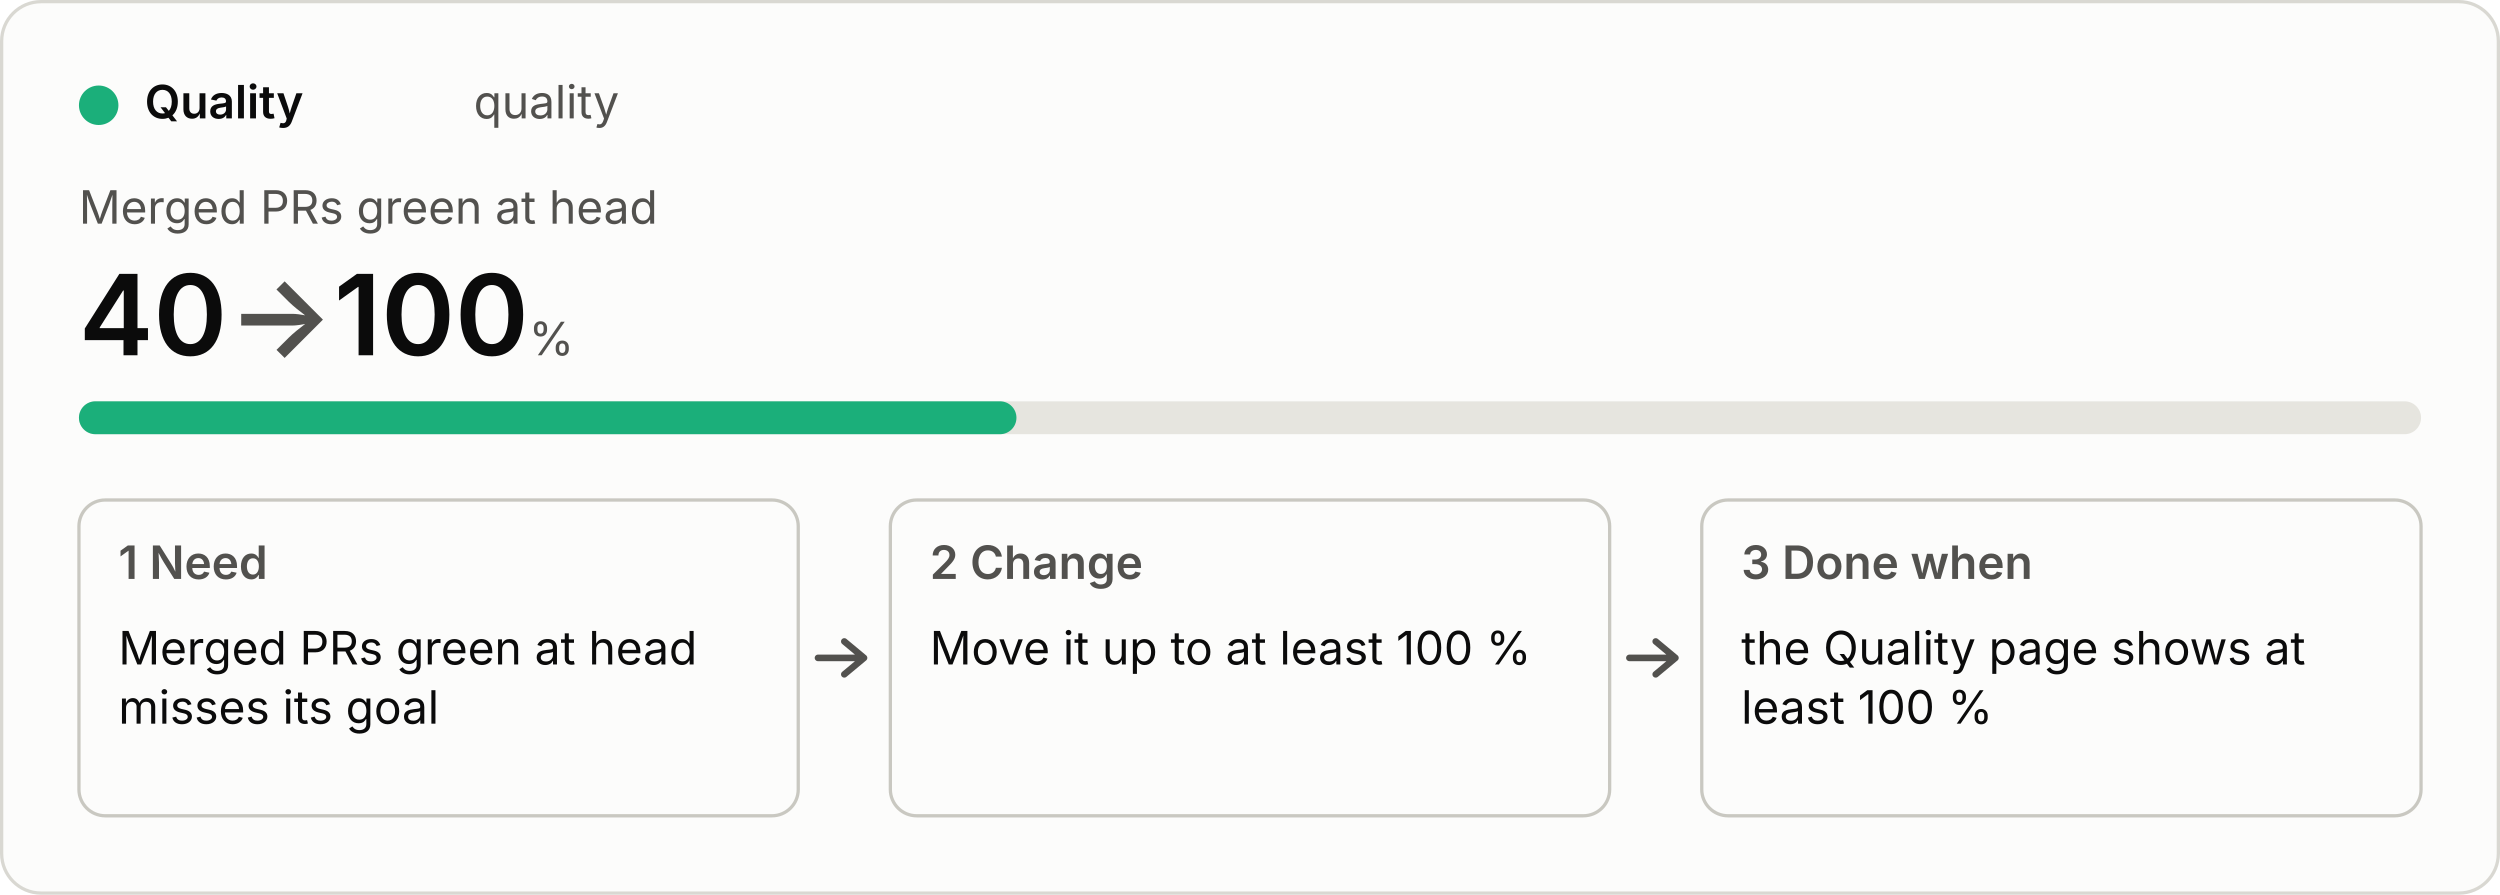
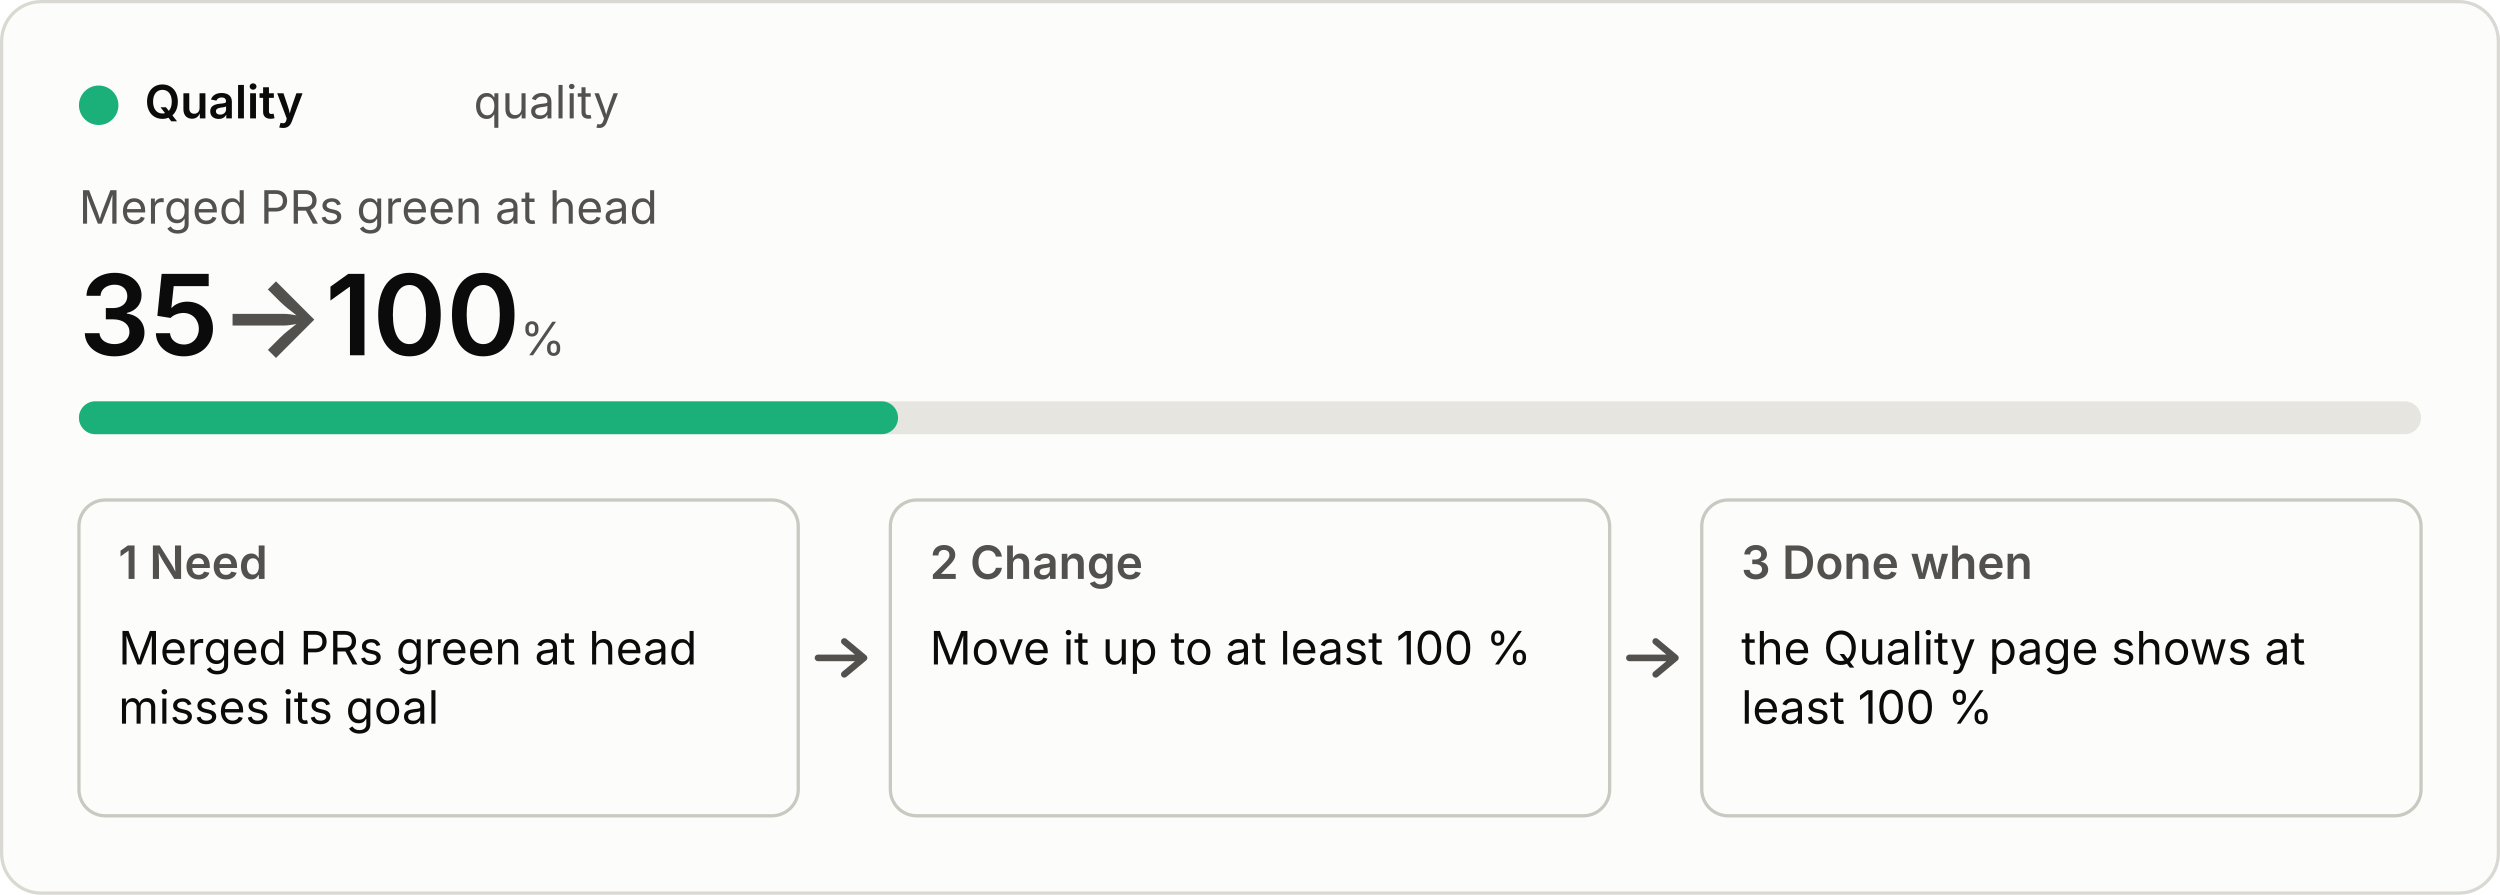
<svg xmlns="http://www.w3.org/2000/svg" viewBox="0 0 760 272" width="760" height="272" role="img">
  <style>
  .bg{fill:#fcfcfb;stroke:#d9d8d2}.p{fill:#0b0b0b}.s{fill:#52514e}.track{fill:#e6e5df}.box{fill:none;stroke:#c9c8c1}
  .arrow{fill:none;stroke:#52514e;stroke-width:2;stroke-linecap:round;stroke-linejoin:round}.fill{fill:#1baf7a}
  text{font:14px system-ui,-apple-system,"Segoe UI",sans-serif}.b{font-weight:600}.h{font-size:34px;font-weight:600}.u{font-size:14px;font-weight:400}
  @media (prefers-color-scheme:dark){.bg{fill:#1a1a19;stroke:#3a3a37}.p{fill:#f0efec}.s{fill:#c3c2b7}.track{fill:#33332f}.box{stroke:#55544e}.arrow{stroke:#c3c2b7}.fill{fill:#199e70}}</style>
  <rect class="bg" x="0.5" y="0.5" width="759" height="271" rx="12" />
  <circle class="fill" cx="30" cy="32" r="6" />
  <text class="p b" x="44" y="36">Quality</text>
  <text class="s" x="144" y="36">quality</text>
  <text class="s" x="24" y="68">Merged PRs green at head</text>
-   <text class="p h" x="24" y="108">40<tspan class="s"> → </tspan>100<tspan class="s u"> %</tspan>
+   <text class="p h" x="24" y="108">35<tspan class="s"> → </tspan>100<tspan class="s u"> %</tspan>
  </text>
  <rect class="track" x="24" y="122" width="712" height="10" rx="5" />
-   <rect class="fill" x="24" y="122" width="285" height="10" rx="5" />
+   <rect class="fill" x="24" y="122" width="249" height="10" rx="5" />
  <rect class="box" x="24" y="152" width="218.667" height="96" rx="8" />
  <text class="s b" x="36" y="176">1  Need</text>
  <text class="p" x="36" y="202">Merged PRs green at head</text>
  <text class="p" x="36" y="220">misses its goal</text>
  <path class="arrow" d="M248.667 200 h14 m-6 -5 l6 5 l-6 5" />
  <rect class="box" x="270.667" y="152" width="218.667" height="96" rx="8" />
  <text class="s b" x="282.667" y="176">2  Change</text>
  <text class="p" x="282.667" y="202">Move it up to at least 100 %</text>
  <path class="arrow" d="M495.333 200 h14 m-6 -5 l6 5 l-6 5" />
  <rect class="box" x="517.333" y="152" width="218.667" height="96" rx="8" />
  <text class="s b" x="529.333" y="176">3  Done when</text>
  <text class="p" x="529.333" y="202">the Quality page shows at</text>
  <text class="p" x="529.333" y="220">least 100 %</text>
</svg>
